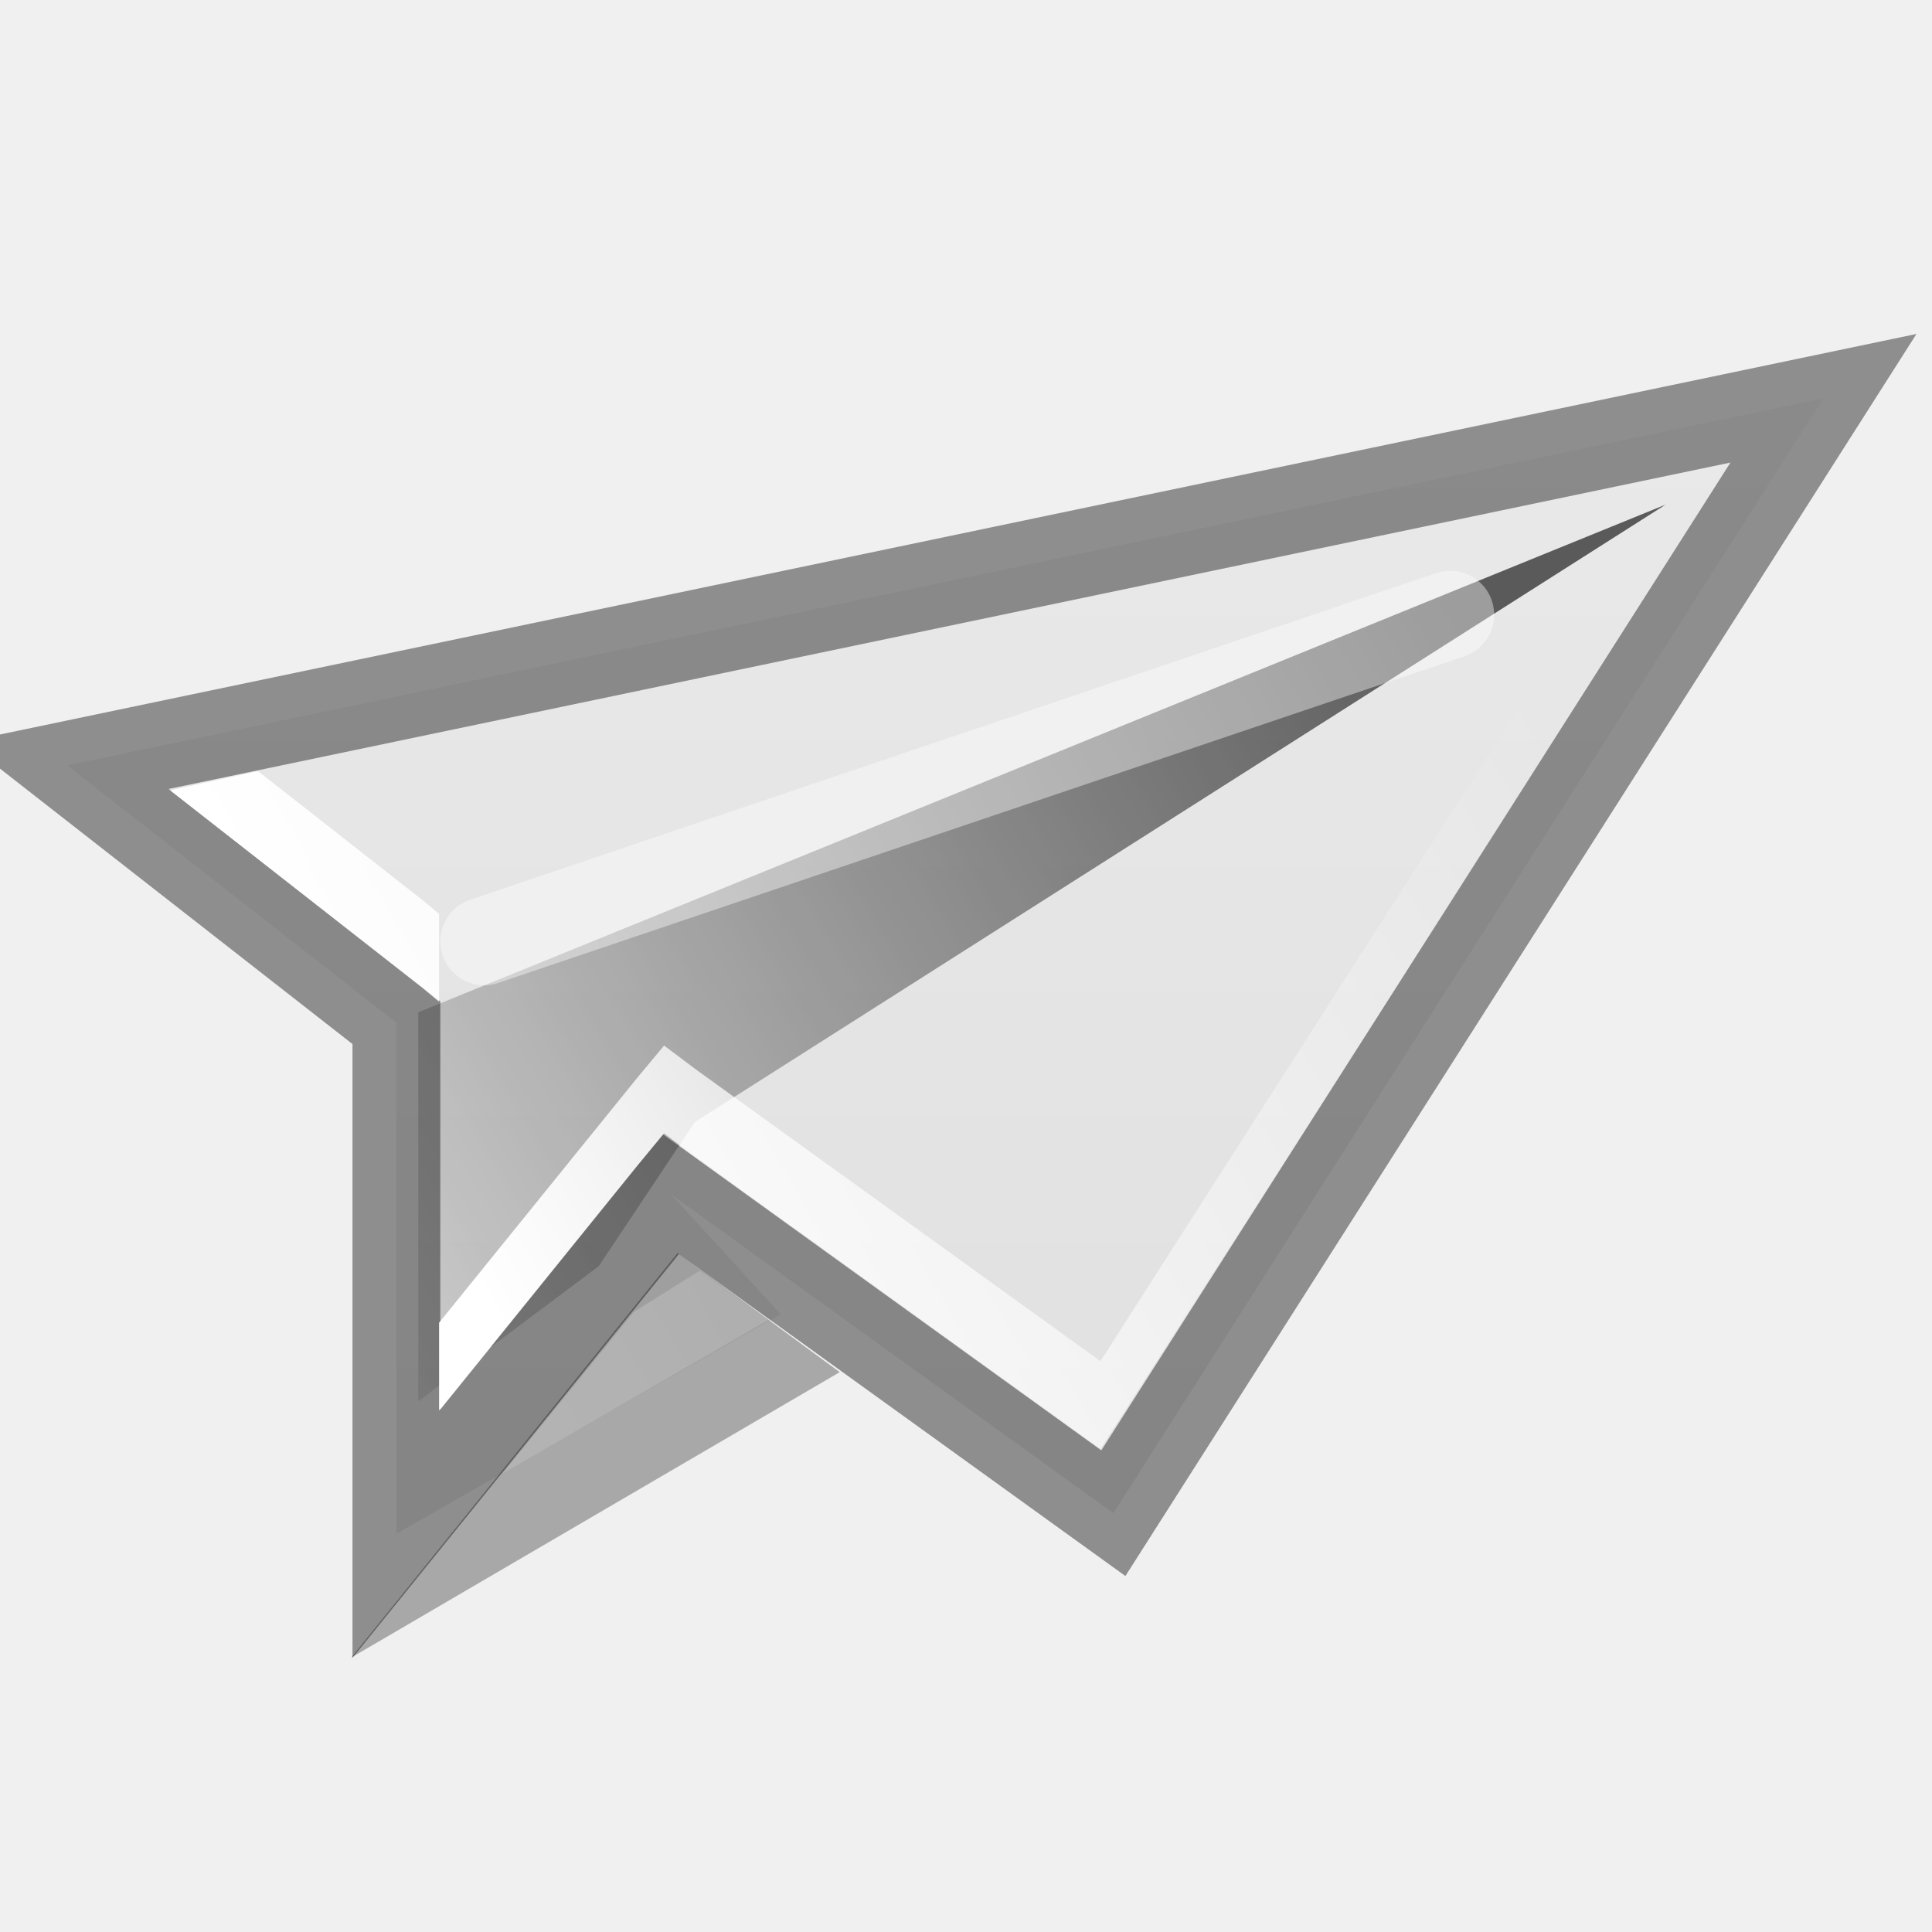
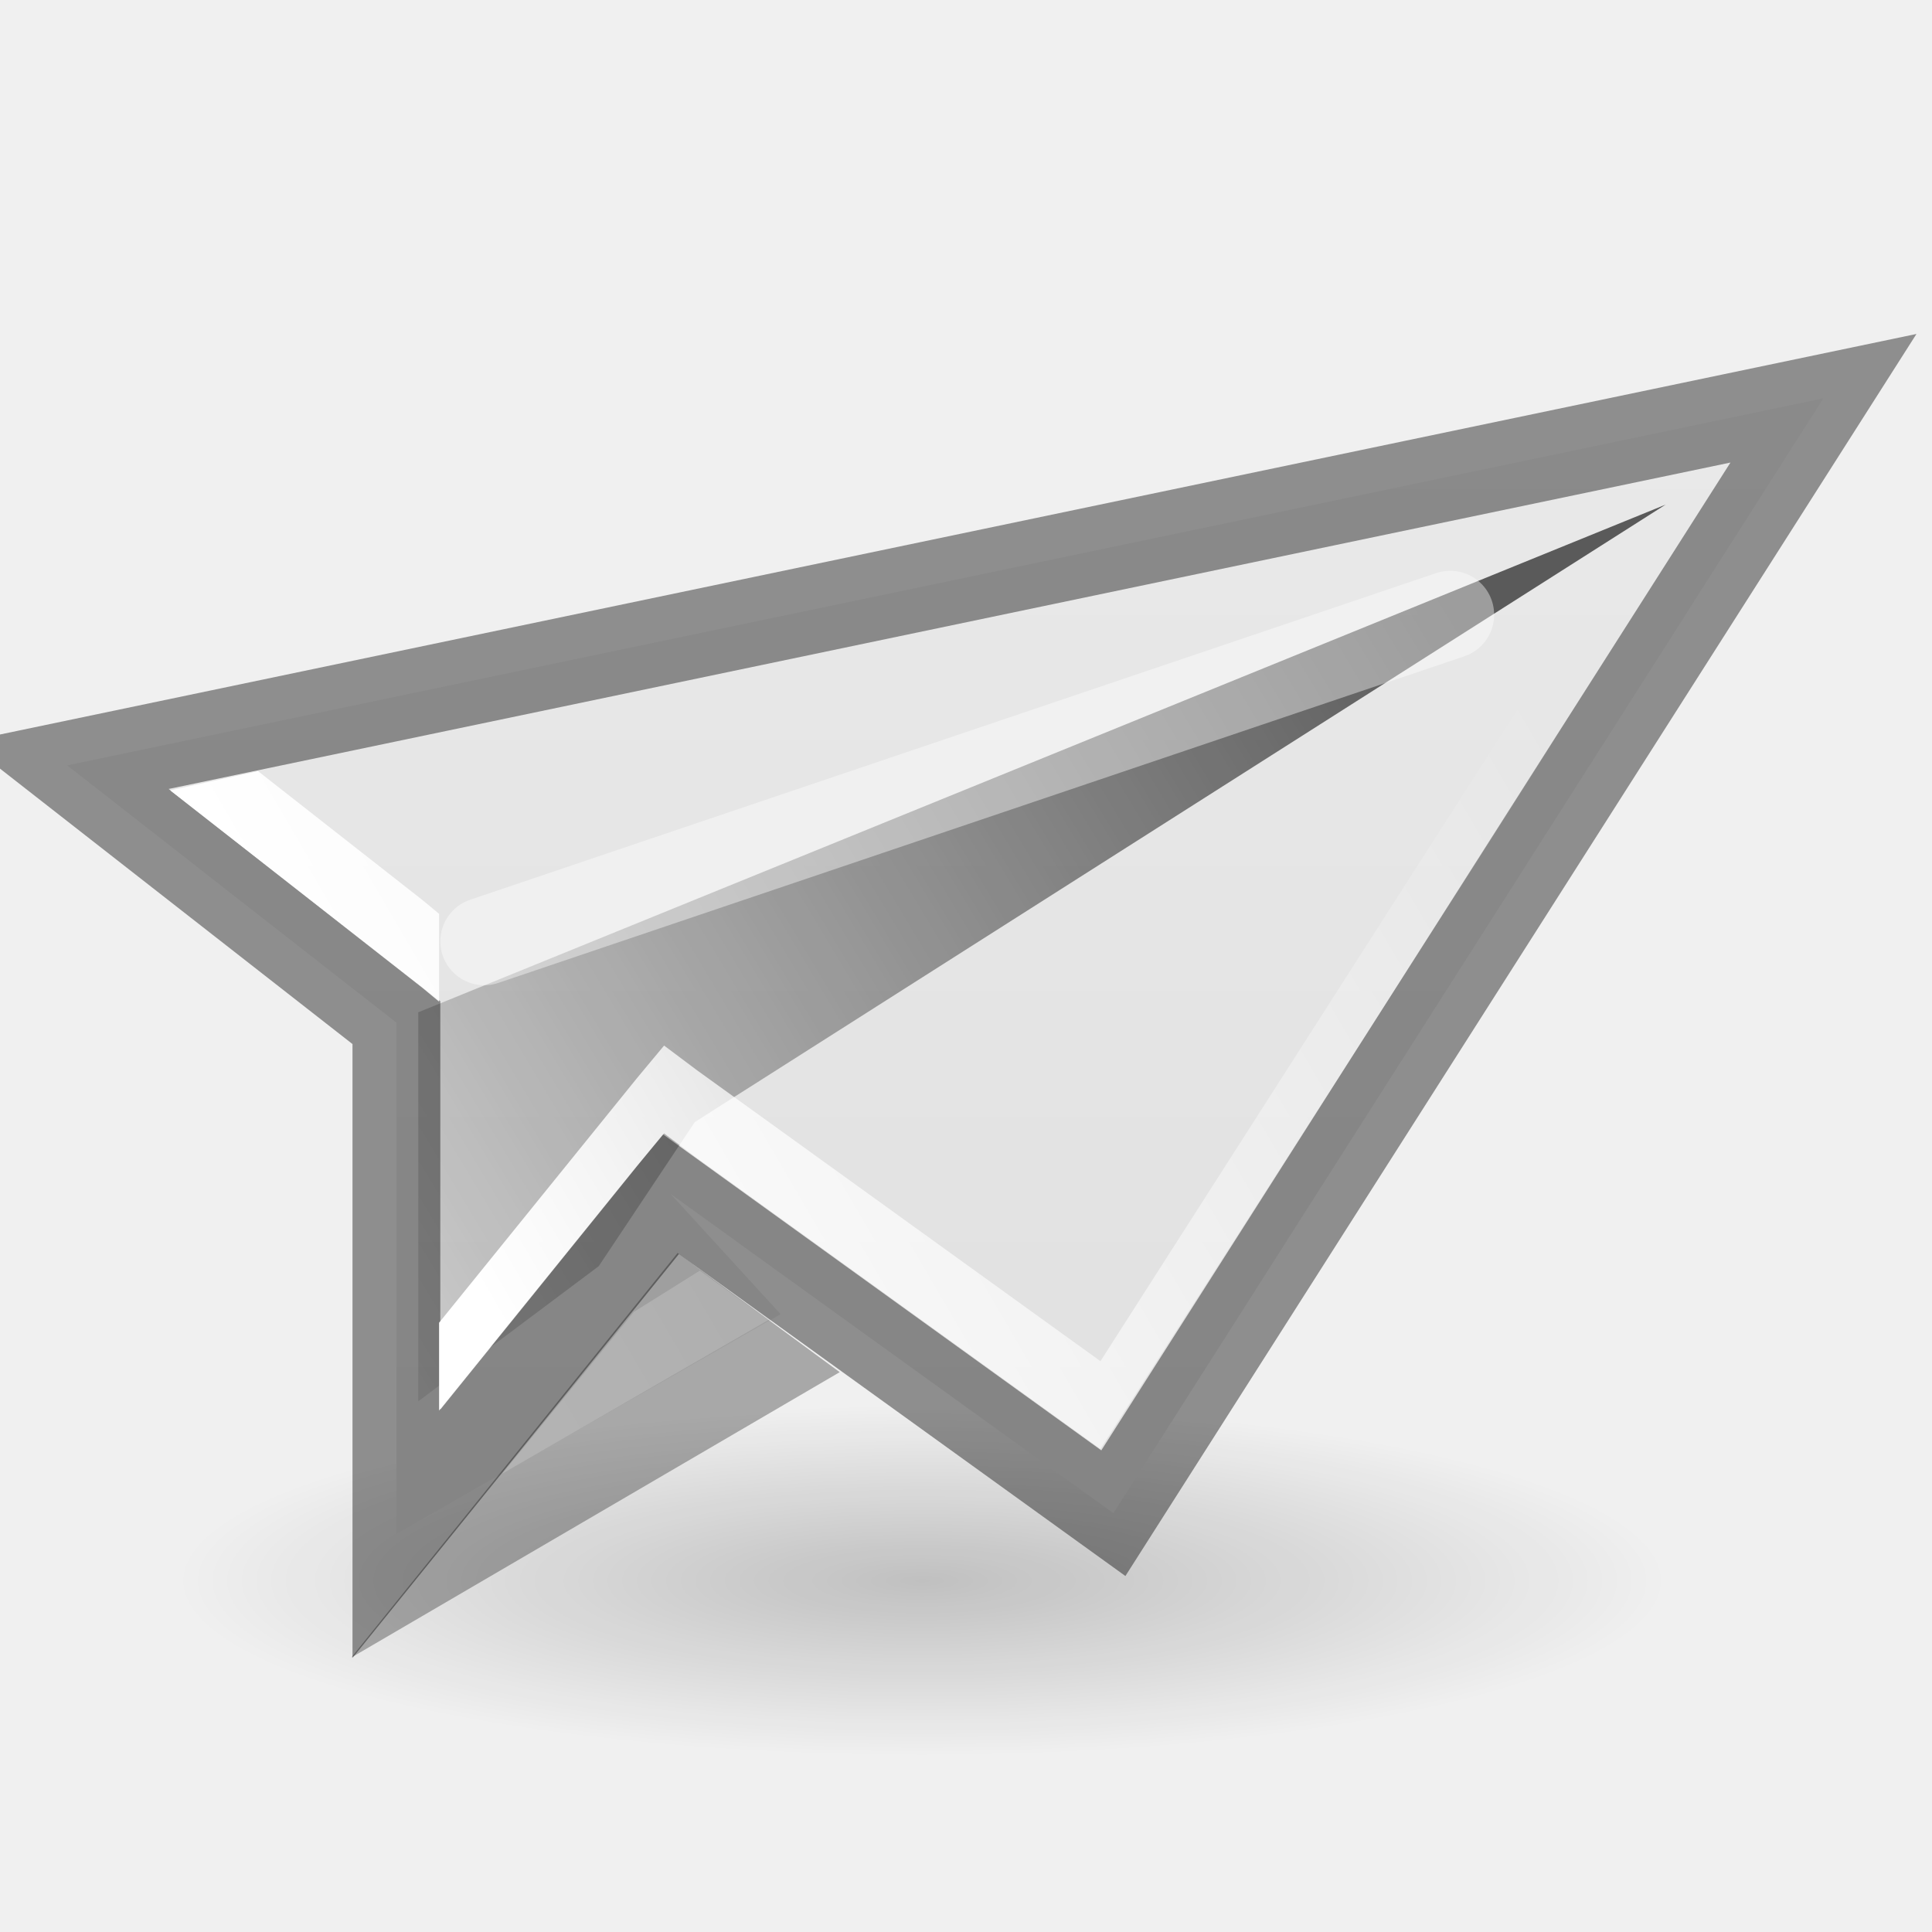
<svg xmlns="http://www.w3.org/2000/svg" xmlns:xlink="http://www.w3.org/1999/xlink" width="22" height="22" id="svg3495" version="1.1">
  <defs id="defs3497">
+     <linearGradient id="linearGradient3774">
+       <stop style="stop-color:#000000;stop-opacity:1;" offset="0" id="stop3776" />
+       <stop style="stop-color:#000000;stop-opacity:0;" offset="1" id="stop3778" />
+     </linearGradient>
    <linearGradient id="linearGradient3798">
      <stop style="stop-color:#ffffff;stop-opacity:1;" offset="0" id="stop3800" />
      <stop style="stop-color:#ffffff;stop-opacity:0;" offset="1" id="stop3802" />
    </linearGradient>
    <linearGradient id="linearGradient3767">
      <stop style="stop-color:#000000;stop-opacity:1;" offset="0" id="stop3769" />
      <stop style="stop-color:#000000;stop-opacity:0;" offset="1" id="stop3771" />
    </linearGradient>
    <linearGradient id="linearGradient3757">
      <stop style="stop-color:#dddddd;stop-opacity:1;" offset="0" id="stop3759" />
      <stop style="stop-color:#ebebeb;stop-opacity:1;" offset="1" id="stop3761" />
    </linearGradient>
    <clipPath clipPathUnits="userSpaceOnUse" id="clipPath3669">
      <path d="M 0,96 96,96 96,0 0,0 0,96 z" id="path3671" />
    </clipPath>
    <linearGradient xlink:href="#linearGradient3757" id="linearGradient3763" x1="12" y1="48" x2="12" y2="28" gradientUnits="userSpaceOnUse" gradientTransform="translate(-0.4861359,0)" />
    <linearGradient xlink:href="#linearGradient3767" id="linearGradient3773" x1="17" y1="33" x2="2" y2="42" gradientUnits="userSpaceOnUse" gradientTransform="translate(-0.4861359,0)" />
    <linearGradient xlink:href="#linearGradient3798" id="linearGradient3806" x1="5" y1="14" x2="17" y2="7" gradientUnits="userSpaceOnUse" />
+     <radialGradient xlink:href="#linearGradient3774" id="radialGradient3780" cx="10.5" cy="18" fx="10.5" fy="18" r="8.5" gradientTransform="matrix(1,0,0,0.2352941,0,13.76471)" gradientUnits="userSpaceOnUse" />
  </defs>
  <g id="layer1" transform="translate(0,-26)">
+     <path style="opacity:0.2;fill:url(#radialGradient3780);fill-opacity:1;stroke:none;stroke-width:1;stroke-linecap:square;stroke-miterlimit:4;stroke-opacity:1;stroke-dasharray:none" id="path3003" d="M 19,18 A 8.5,2 0 1 1 2,18 8.5,2 0 1 1 19,18 z" transform="translate(0,26)" />
    <path style="fill:url(#linearGradient3763);fill-opacity:1;stroke:none;display:inline;enable-background:new" d="m 20.764,30.535 -20,4.18 3.75,2.93 0,5.82 4.375,-2.5 0,0 -1.25,-1.367 5.039,3.633 z" id="path6400" />
    <path id="path3755" d="m 18.967,31.746 -11.055,7.031 -1.094,1.641 -2.055,1.539 0,-4.43 z" style="opacity:0.61;fill:url(#linearGradient3773);fill-opacity:1;stroke:none;display:inline;enable-background:new" />
    <path id="path3765" d="m 20.764,30.535 -20,4.18 3.75,2.93 0,5.82 3.125,-3.867 0,0 0,0 5.039,3.633 z" style="opacity:0.41;fill:none;stroke:#000000;stroke-opacity:1;display:inline;enable-background:new" />
    <path id="path3781" d="M 5.514,36.719 16.514,33" style="opacity:0.41;fill:none;stroke:#ffffff;stroke-width:1px;stroke-linecap:round;stroke-linejoin:miter;stroke-opacity:1" />
    <path style="fill:url(#linearGradient3806);fill-opacity:1;stroke:none;display:inline;enable-background:new" d="M 19.719 5.281 L 18.969 5.438 L 12.531 15.5 L 7.938 12.188 L 7.562 11.906 L 7.25 12.281 L 5 15.062 L 5 16.062 L 7.25 13.281 L 7.562 12.906 L 7.938 13.188 L 12.531 16.5 L 19.719 5.281 z M 2.938 8.781 L 1.938 9 L 4.812 11.25 L 5 11.406 L 5 10.656 L 5 10.406 L 4.812 10.25 L 2.938 8.781 z M 7.969 14.469 L 7.219 14.938 L 5.719 16.781 L 8.75 15.031 L 7.969 14.469 z " transform="translate(0,26)" id="path3783" />
    <path style="opacity:0.3;fill:#000000;fill-opacity:1;stroke:none" d="M 4,18.875 7.716,14.268 9.562,15.625 z" id="path3808" transform="translate(0,26)" />
  </g>
</svg>
